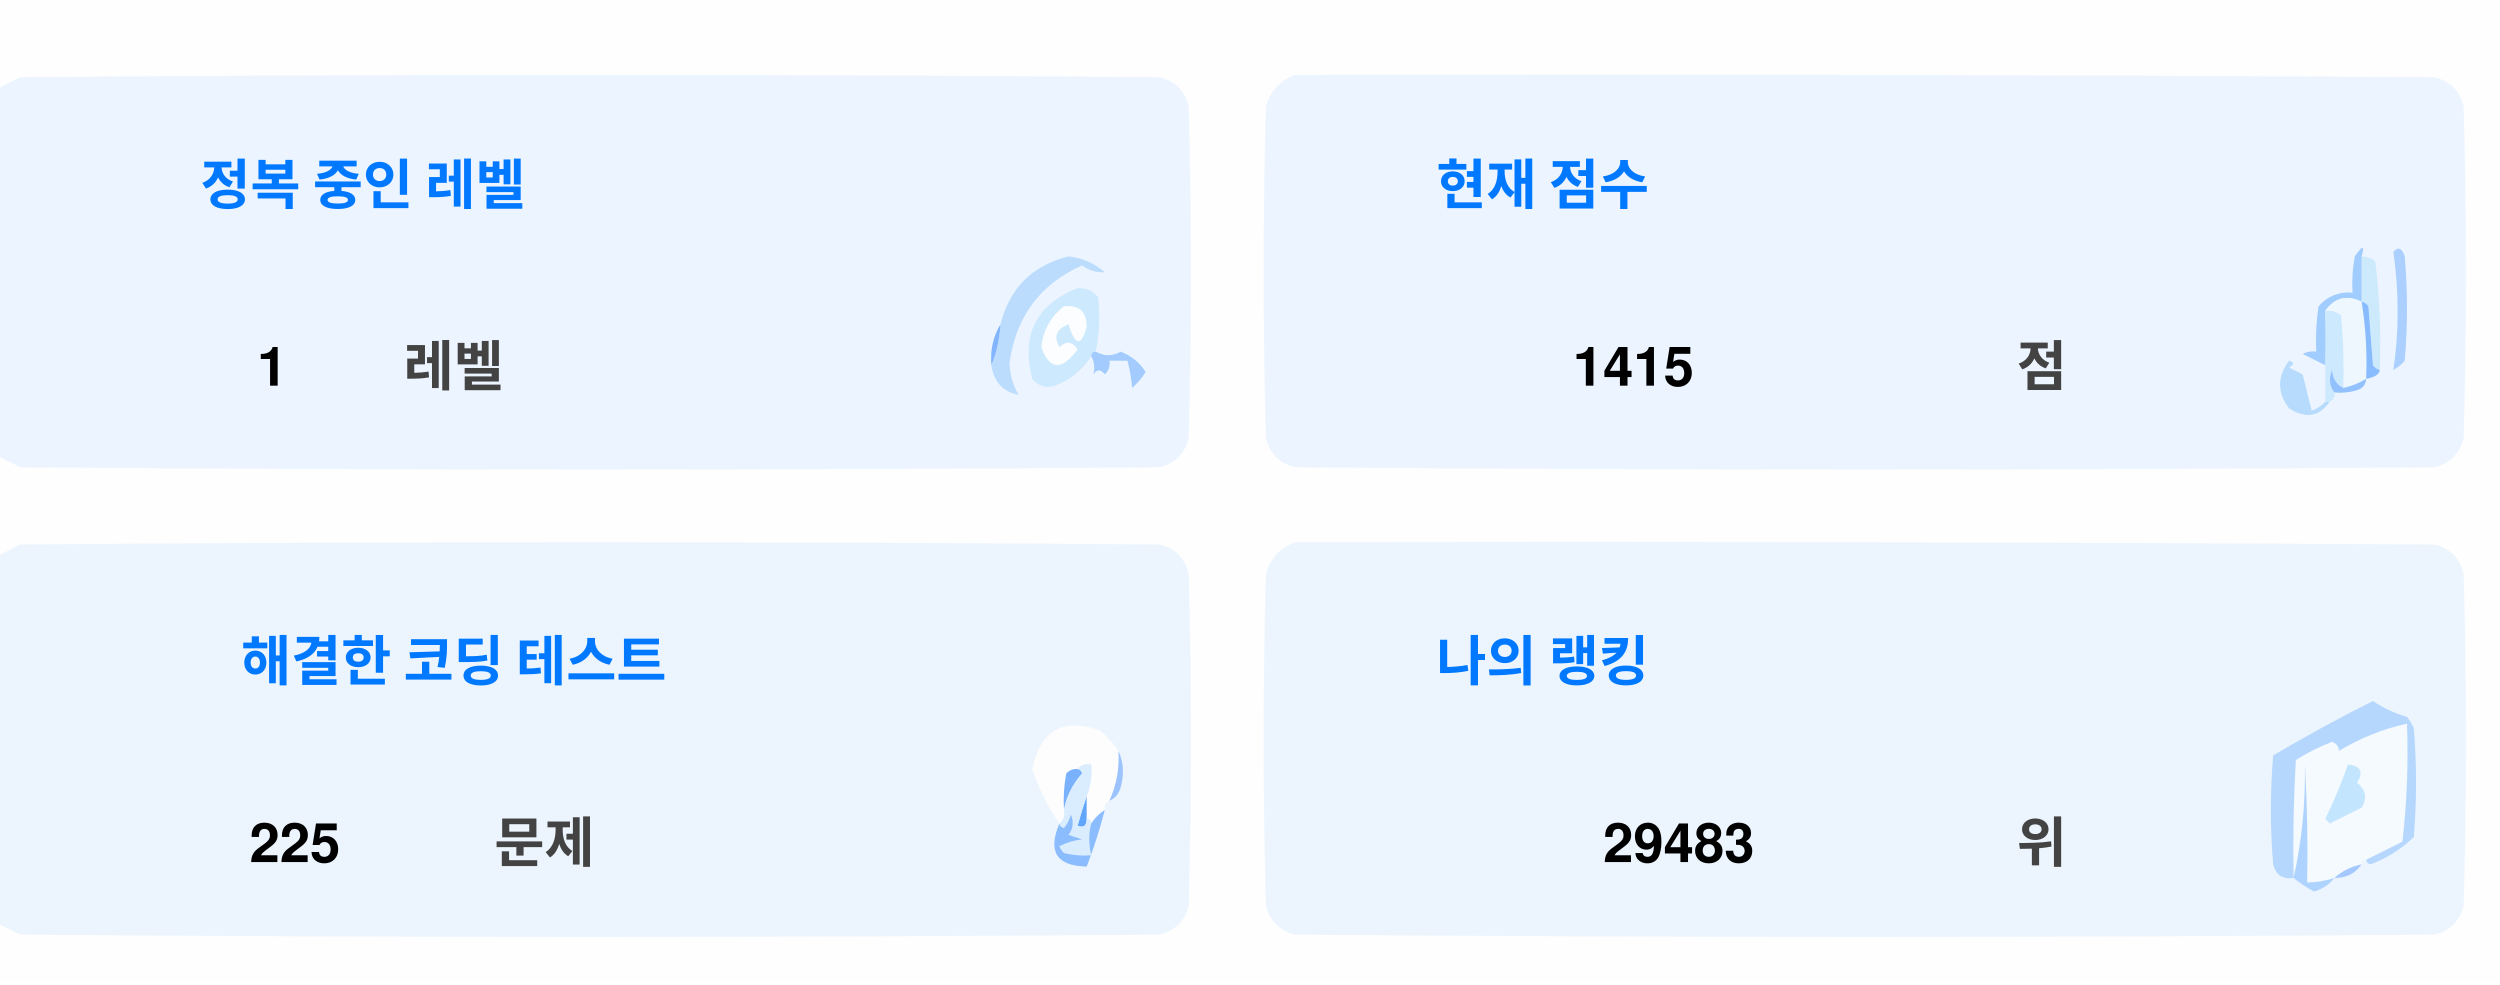
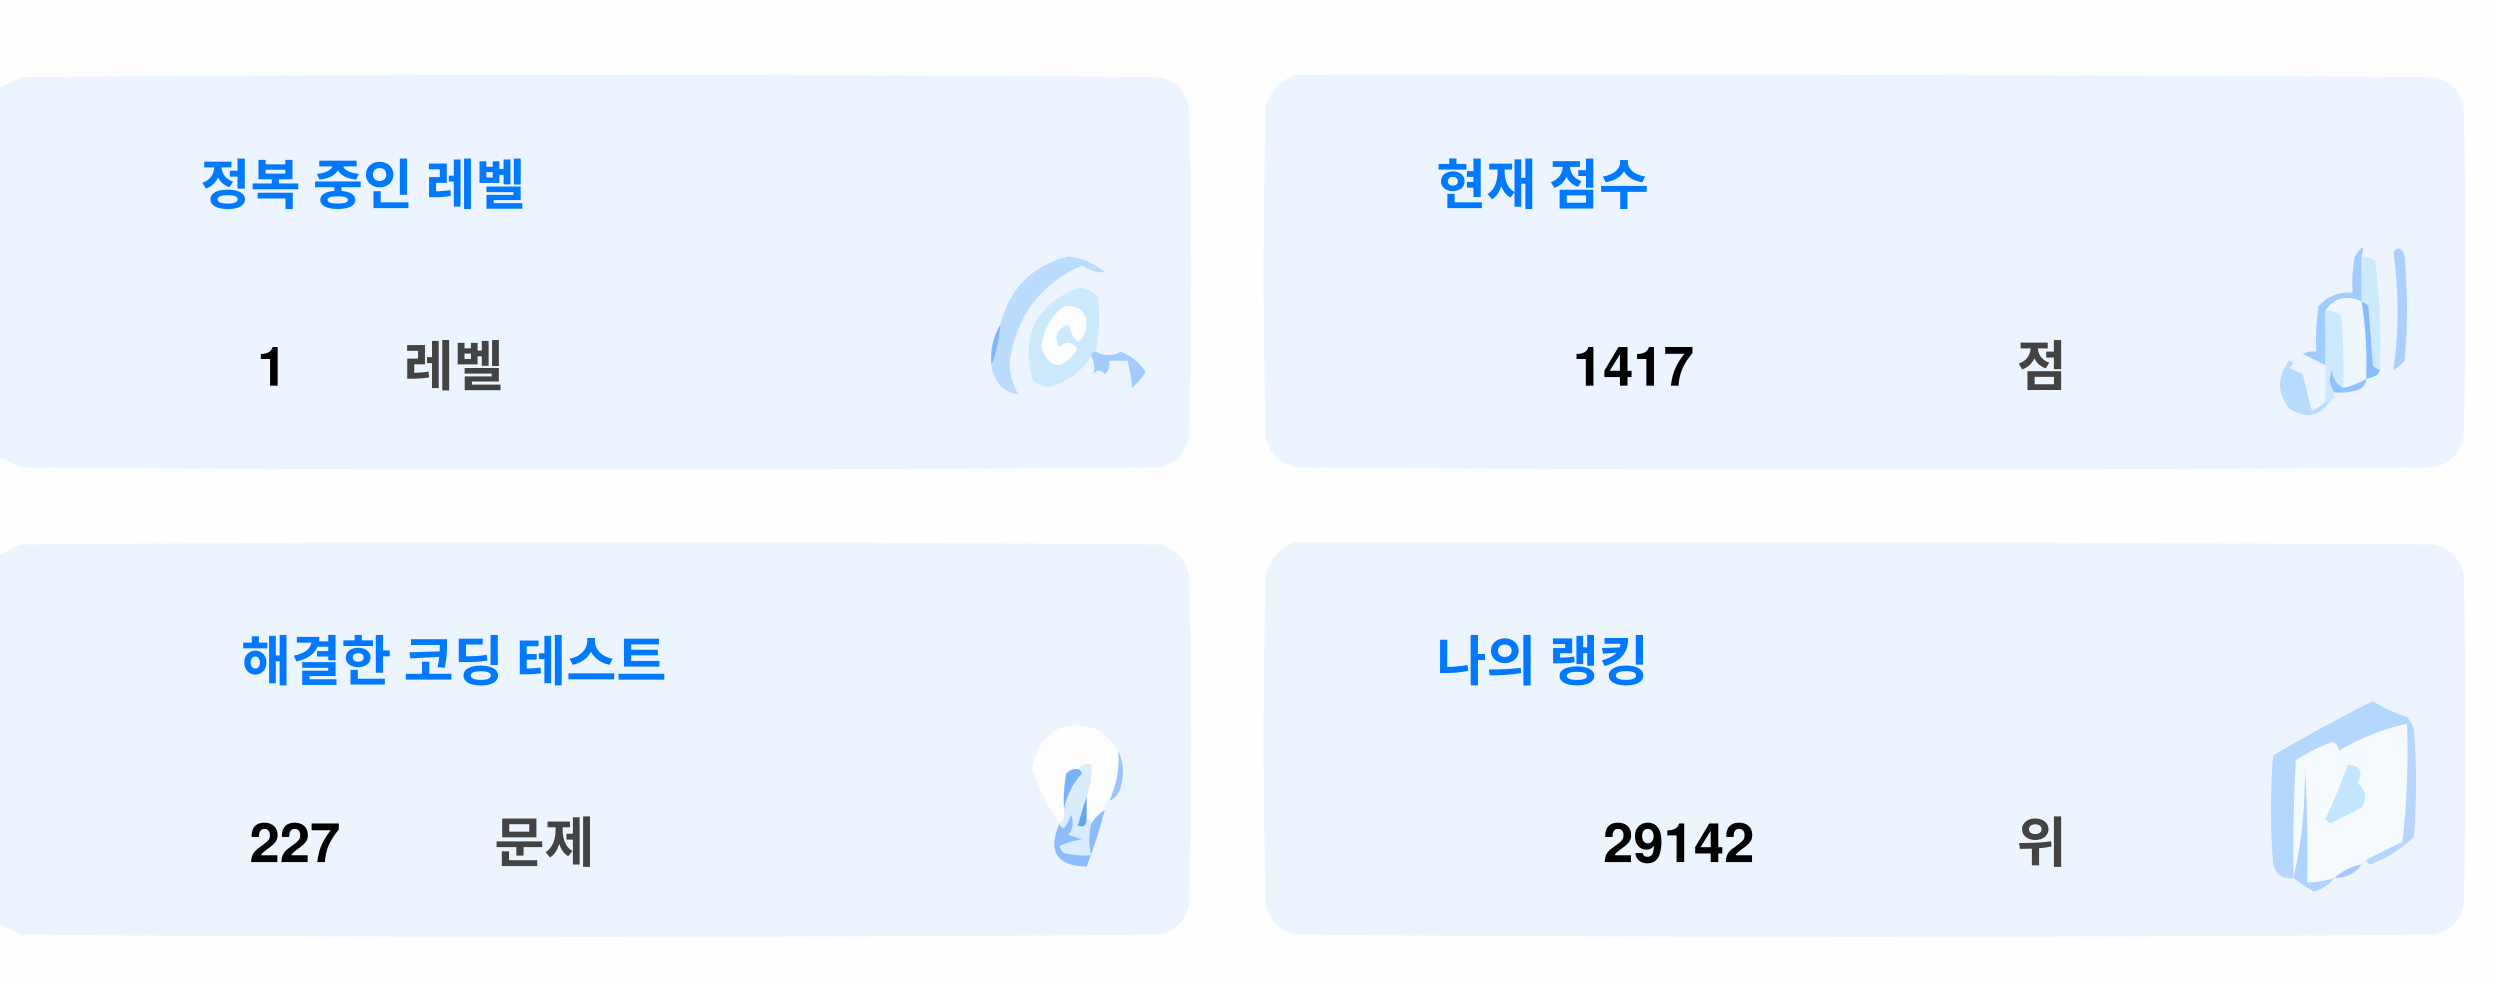
<svg xmlns="http://www.w3.org/2000/svg" version="1.1" width="551px" height="217px" style="shape-rendering:geometricPrecision; text-rendering:geometricPrecision; image-rendering:optimizeQuality; fill-rule:evenodd; clip-rule:evenodd">
  <style>.title {fill: #434343;font-size: 1rem;line-height: 1.5rem;font-weight: bold;font-family: -apple-system, BlinkMacSystemFont, Segoe UI, Helvetica, Arial, sans-serif, Apple Color Emoji, Segoe UI Emoji;}.desc {fill: #434343;font-size: 2.5rem;font-weight: bold;line-height: 1.5rem;font-family: -apple-system, BlinkMacSystemFont, Segoe UI, Helvetica, Arial, sans-serif, Apple Color Emoji, Segoe UI Emoji;}.desc-2 {fill: #434343;font-size: 1rem;font-weight: bold;line-height: 1.5rem;font-family: -apple-system, BlinkMacSystemFont, Segoe UI, Helvetica, Arial, sans-serif, Apple Color Emoji, Segoe UI Emoji;}.text, .desc {animation: twinkling 4s ease-in-out infinite;}@keyframes twinkling {40% { opacity: 1; }50% { opacity: 0.5; }60% { opacity: 1; }70% { opacity: 0.5; }80% { opacity: 1; }}</style>
  <g>
    <path style="opacity:1" fill="#fefefe" d="M -0.5,-0.5 C 183.167,-0.5 366.833,-0.5 550.5,-0.5C 550.5,71.833 550.5,144.167 550.5,216.5C 366.833,216.5 183.167,216.5 -0.5,216.5C -0.5,212.167 -0.5,207.833 -0.5,203.5C 1.14,204.32 2.807,205.153 4.5,206C 88.167,206.667 171.833,206.667 255.5,206C 259,205.167 261.167,203 262,199.5C 262.667,175.167 262.667,150.833 262,126.5C 261.167,123 259,120.833 255.5,120C 171.833,119.333 88.167,119.333 4.5,120C 2.807,120.847 1.14,121.68 -0.5,122.5C -0.5,115.167 -0.5,107.833 -0.5,100.5C 1.14,101.32 2.807,102.153 4.5,103C 88.167,103.667 171.833,103.667 255.5,103C 259,102.167 261.167,100 262,96.5C 262.667,72.167 262.667,47.833 262,23.5C 261.167,20 259,17.833 255.5,17C 171.833,16.333 88.167,16.333 4.5,17C 2.807,17.847 1.14,18.68 -0.5,19.5C -0.5,12.833 -0.5,6.167 -0.5,-0.5 Z" />
  </g>
  <g>
    <path style="opacity:1" fill="#ecf5ff" d="M -0.5,100.5 C -0.5,73.5 -0.5,46.5 -0.5,19.5C 1.14,18.68 2.807,17.847 4.5,17C 88.167,16.333 171.833,16.333 255.5,17C 259,17.833 261.167,20 262,23.5C 262.667,47.833 262.667,72.167 262,96.5C 261.167,100 259,102.167 255.5,103C 171.833,103.667 88.167,103.667 4.5,103C 2.807,102.153 1.14,101.32 -0.5,100.5 Z" />
  </g>
  <g>
    <path style="opacity:1" fill="#ecf5ff" d="M 285.5,16.5 C 369.167,16.333 452.834,16.5 536.5,17C 540,17.833 542.167,20 543,23.5C 543.667,47.833 543.667,72.167 543,96.5C 542.167,100 540,102.167 536.5,103C 452.833,103.667 369.167,103.667 285.5,103C 282,102.167 279.833,100 279,96.5C 278.333,72.167 278.333,47.833 279,23.5C 280.018,19.985 282.185,17.652 285.5,16.5 Z" />
  </g>
  <g>
    <path style="opacity:1" fill="#cdeafd" d="M 520.5,56.5 C 521.583,56.539 522.583,56.873 523.5,57.5C 524.498,65.472 524.831,73.472 524.5,81.5C 523.883,81.389 523.383,81.056 523,80.5C 522.667,76.167 522.333,71.833 522,67.5C 521.617,66.944 521.117,66.611 520.5,66.5C 520.5,63.167 520.5,59.833 520.5,56.5 Z" />
  </g>
  <g>
    <path style="opacity:1" fill="#abcfff" d="M 527.5,55.5 C 528.566,54.308 529.399,54.641 530,56.5C 530.667,64.167 530.667,71.833 530,79.5C 529.311,80.357 528.478,81.023 527.5,81.5C 528.758,73.08 528.758,64.414 527.5,55.5 Z" />
  </g>
  <g>
    <path style="opacity:1" fill="#bbdcfd" d="M 218.5,80.5 C 219.657,77.727 220.324,74.727 220.5,71.5C 222.49,63.51 227.49,58.51 235.5,56.5C 238.528,56.847 241.194,58.014 243.5,60C 241.744,60.141 240.078,59.641 238.5,58.5C 229.247,62.607 223.914,69.773 222.5,80C 222.565,82.526 223.232,84.859 224.5,87C 221.07,86.397 219.07,84.231 218.5,80.5 Z" />
  </g>
  <g>
    <path style="opacity:1" fill="#cde9fd" d="M 241.5,77.5 C 240.833,77.5 240.5,77.833 240.5,78.5C 238.628,81.529 235.961,83.695 232.5,85C 230.536,85.624 228.869,85.124 227.5,83.5C 225.021,73.791 228.354,67.124 237.5,63.5C 239.374,63.39 240.874,64.056 242,65.5C 242.497,69.524 242.331,73.524 241.5,77.5 Z" />
  </g>
  <g>
    <path style="opacity:1" fill="#fcfdfe" d="M 234.5,67.5 C 237.826,67.162 239.493,68.662 239.5,72C 238.334,76.434 237,76.267 235.5,71.5C 232.832,72.515 232.166,74.182 233.5,76.5C 235.017,75.089 236.351,75.256 237.5,77C 234.006,81.771 231.34,81.605 229.5,76.5C 229.904,72.771 231.571,69.771 234.5,67.5 Z" />
  </g>
  <g>
    <path style="opacity:1" fill="#a1ccfe" d="M 520.5,56.5 C 520.5,59.833 520.5,63.167 520.5,66.5C 517.238,64.922 514.572,65.589 512.5,68.5C 512.617,72.81 512.617,76.81 512.5,80.5C 510.86,79.68 509.193,78.847 507.5,78C 508.448,77.517 509.448,77.35 510.5,77.5C 510.335,74.15 510.502,70.817 511,67.5C 512.995,65.253 515.495,64.253 518.5,64.5C 518.336,61.813 518.503,59.146 519,56.5C 520.731,53.969 521.231,53.969 520.5,56.5 Z" />
  </g>
  <g>
    <path style="opacity:1" fill="#cde9fd" d="M 512.5,68.5 C 513.822,68.33 514.989,68.663 516,69.5C 516.499,74.823 516.666,80.156 516.5,85.5C 514.955,84.77 514.122,83.437 514,81.5C 513.22,83.387 513.387,85.054 514.5,86.5C 514.672,87.492 514.338,88.158 513.5,88.5C 513.167,88.5 512.833,88.5 512.5,88.5C 512.5,85.833 512.5,83.167 512.5,80.5C 512.617,76.81 512.617,72.81 512.5,68.5 Z" />
  </g>
  <g>
    <path style="opacity:1" fill="#eef6fe" d="M 520.5,66.5 C 521.407,72.106 521.74,77.773 521.5,83.5C 519.95,84.441 518.284,85.108 516.5,85.5C 516.666,80.156 516.499,74.823 516,69.5C 514.989,68.663 513.822,68.33 512.5,68.5C 514.572,65.589 517.238,64.922 520.5,66.5 Z" />
  </g>
  <g>
    <path style="opacity:1" fill="#88bcff" d="M 520.5,66.5 C 521.117,66.611 521.617,66.944 522,67.5C 522.333,71.833 522.667,76.167 523,80.5C 523.383,81.056 523.883,81.389 524.5,81.5C 524.445,82.469 523.445,83.136 521.5,83.5C 521.74,77.773 521.407,72.106 520.5,66.5 Z" />
  </g>
  <g>
    <path style="opacity:1" fill="#82b5fe" d="M 220.5,71.5 C 220.324,74.727 219.657,77.727 218.5,80.5C 218.215,77.171 218.882,74.171 220.5,71.5 Z" />
  </g>
  <g>
    <path style="opacity:1" fill="#a3cbfe" d="M 240.5,78.5 C 240.5,77.833 240.833,77.5 241.5,77.5C 243.391,78.536 245.224,78.536 247,77.5C 249.391,78.429 251.225,79.929 252.5,82C 251.681,83.319 250.681,84.486 249.5,85.5C 249.409,83.777 249.075,81.777 248.5,79.5C 247.167,79.5 245.833,79.5 244.5,79.5C 244.719,80.675 244.386,81.675 243.5,82.5C 242.575,81.359 241.741,81.359 241,82.5C 241.331,80.981 241.164,79.648 240.5,78.5 Z" />
  </g>
  <g>
    <path style="opacity:1" fill="#b7dbfd" d="M 512.5,88.5 C 512.833,88.5 513.167,88.5 513.5,88.5C 511.199,91.857 508.199,92.357 504.5,90C 501.872,86.535 501.872,83.035 504.5,79.5C 505.696,79.846 505.696,80.346 504.5,81C 505.5,81.5 506.5,82 507.5,82.5C 508.167,85.167 508.833,87.833 509.5,90.5C 510.739,90.058 511.739,89.391 512.5,88.5 Z" />
  </g>
  <g>
    <path style="opacity:1" fill="#92c1fe" d="M 516.5,85.5 C 518.284,85.108 519.95,84.441 521.5,83.5C 521.423,84.75 520.756,85.583 519.5,86C 517.866,86.493 516.199,86.66 514.5,86.5C 513.387,85.054 513.22,83.387 514,81.5C 514.122,83.437 514.955,84.77 516.5,85.5 Z" />
  </g>
  <g>
    <path style="opacity:1" fill="#ecf5fe" d="M -0.5,203.5 C -0.5,176.5 -0.5,149.5 -0.5,122.5C 1.14,121.68 2.807,120.847 4.5,120C 88.167,119.333 171.833,119.333 255.5,120C 259,120.833 261.167,123 262,126.5C 262.667,150.833 262.667,175.167 262,199.5C 261.167,203 259,205.167 255.5,206C 171.833,206.667 88.167,206.667 4.5,206C 2.807,205.153 1.14,204.32 -0.5,203.5 Z" />
  </g>
  <g>
    <path style="opacity:1" fill="#ecf5fe" d="M 285.5,119.5 C 369.167,119.333 452.834,119.5 536.5,120C 540,120.833 542.167,123 543,126.5C 543.667,150.833 543.667,175.167 543,199.5C 542.167,203 540,205.167 536.5,206C 452.833,206.667 369.167,206.667 285.5,206C 282,205.167 279.833,203 279,199.5C 278.333,175.167 278.333,150.833 279,126.5C 280.018,122.985 282.185,120.652 285.5,119.5 Z" />
  </g>
  <g>
    <path style="opacity:1" fill="#fdfdfe" d="M 246.5,165.5 C 246.758,169.367 246.092,173.034 244.5,176.5C 243.662,176.842 243.328,177.508 243.5,178.5C 242.272,179.306 241.272,180.306 240.5,181.5C 240.5,180.833 240.167,180.5 239.5,180.5C 239.5,178.833 239.5,177.167 239.5,175.5C 240.369,173.283 240.702,170.95 240.5,168.5C 239.209,168.263 238.209,168.596 237.5,169.5C 236.504,169.414 235.671,169.748 235,170.5C 234.503,173.146 234.336,175.813 234.5,178.5C 234.737,179.791 234.404,180.791 233.5,181.5C 230.986,177.806 228.986,173.806 227.5,169.5C 229.309,160.957 234.309,158.124 242.5,161C 244.07,162.397 245.404,163.897 246.5,165.5 Z" />
  </g>
  <g>
    <path style="opacity:1" fill="#f5faff" d="M 521.5,189.5 C 520.833,189.5 520.5,189.833 520.5,190.5C 518.181,190.992 516.181,191.992 514.5,193.5C 512.565,194.15 510.565,194.483 508.5,194.5C 508.666,185.827 508.5,177.16 508,168.5C 508.141,177.227 507.308,185.56 505.5,193.5C 505.334,184.827 505.5,176.16 506,167.5C 508.527,165.903 511.194,164.57 514,163.5C 515.011,163.892 515.511,164.559 515.5,165.5C 520.21,162.641 525.21,160.641 530.5,159.5C 530.831,168.192 530.498,176.859 529.5,185.5C 526.807,186.847 524.14,188.18 521.5,189.5 Z" />
  </g>
  <g>
    <path style="opacity:1" fill="#b6d7fd" d="M 521.5,189.5 C 524.14,188.18 526.807,186.847 529.5,185.5C 530.498,176.859 530.831,168.192 530.5,159.5C 525.21,160.641 520.21,162.641 515.5,165.5C 515.511,164.559 515.011,163.892 514,163.5C 511.194,164.57 508.527,165.903 506,167.5C 505.5,176.16 505.334,184.827 505.5,193.5C 503.089,193.863 501.589,192.863 501,190.5C 500.333,182.5 500.333,174.5 501,166.5C 508.173,162.246 515.507,158.246 523,154.5C 525.304,156.068 527.804,157.235 530.5,158C 531.126,158.75 531.626,159.584 532,160.5C 532.667,168.5 532.667,176.5 532,184.5C 529.292,187.111 526.125,189.111 522.5,190.5C 521.893,190.376 521.56,190.043 521.5,189.5 Z" />
  </g>
  <g>
    <path style="opacity:1" fill="#c3e5fe" d="M 517.5,168.5 C 520.317,168.801 520.984,170.134 519.5,172.5C 521.439,174.122 521.772,175.956 520.5,178C 518.167,179.167 515.833,180.333 513.5,181.5C 513.167,181.167 512.833,180.833 512.5,180.5C 514.414,176.515 516.081,172.515 517.5,168.5 Z" />
  </g>
  <g>
    <path style="opacity:1" fill="#7ab1fc" d="M 237.5,169.5 C 238.043,169.56 238.376,169.893 238.5,170.5C 236.395,172.836 235.062,175.503 234.5,178.5C 234.336,175.813 234.503,173.146 235,170.5C 235.671,169.748 236.504,169.414 237.5,169.5 Z" />
  </g>
  <g>
    <path style="opacity:1" fill="#afd3ff" d="M 514.5,193.5 C 513.378,194.947 511.878,195.947 510,196.5C 508.348,195.601 506.848,194.601 505.5,193.5C 507.308,185.56 508.141,177.227 508,168.5C 508.5,177.16 508.666,185.827 508.5,194.5C 510.565,194.483 512.565,194.15 514.5,193.5 Z" />
  </g>
  <g>
    <path style="opacity:1" fill="#9cc3fd" d="M 246.5,165.5 C 247.634,167.966 247.801,170.633 247,173.5C 246.623,174.942 245.79,175.942 244.5,176.5C 246.092,173.034 246.758,169.367 246.5,165.5 Z" />
  </g>
  <g>
    <path style="opacity:1" fill="#62a6fc" d="M 239.5,175.5 C 239.5,177.167 239.5,178.833 239.5,180.5C 239.483,182.028 238.816,182.528 237.5,182C 238.117,179.723 238.784,177.556 239.5,175.5 Z" />
  </g>
  <g>
    <path style="opacity:1" fill="#daedfe" d="M 237.5,169.5 C 238.209,168.596 239.209,168.263 240.5,168.5C 240.702,170.95 240.369,173.283 239.5,175.5C 238.784,177.556 238.117,179.723 237.5,182C 238.816,182.528 239.483,182.028 239.5,180.5C 240.167,180.5 240.5,180.833 240.5,181.5C 239.918,183.669 239.918,186.002 240.5,188.5C 238.473,188.662 236.473,188.495 234.5,188C 234.043,187.586 233.709,187.086 233.5,186.5C 235.078,185.702 236.744,185.202 238.5,185C 237.5,184.667 236.5,184.333 235.5,184C 236.554,182.612 236.72,181.112 236,179.5C 235.751,180.624 235.251,181.624 234.5,182.5C 233.893,182.376 233.56,182.043 233.5,181.5C 234.404,180.791 234.737,179.791 234.5,178.5C 235.062,175.503 236.395,172.836 238.5,170.5C 238.376,169.893 238.043,169.56 237.5,169.5 Z" />
  </g>
  <g>
    <path style="opacity:1" fill="#8bbcfd" d="M 243.5,178.5 C 242.395,182.803 241.062,186.969 239.5,191C 232.857,190.847 230.857,187.68 233.5,181.5C 233.56,182.043 233.893,182.376 234.5,182.5C 235.251,181.624 235.751,180.624 236,179.5C 236.72,181.112 236.554,182.612 235.5,184C 236.5,184.333 237.5,184.667 238.5,185C 236.744,185.202 235.078,185.702 233.5,186.5C 233.709,187.086 234.043,187.586 234.5,188C 236.473,188.495 238.473,188.662 240.5,188.5C 239.918,186.002 239.918,183.669 240.5,181.5C 241.272,180.306 242.272,179.306 243.5,178.5 Z" />
  </g>
  <g>
    <path style="opacity:1" fill="#a4c8ff" d="M 520.5,190.5 C 519.089,192.539 517.089,193.539 514.5,193.5C 516.181,191.992 518.181,190.992 520.5,190.5 Z" />
  </g>
  <text text-anchor="middle" x="80" y="45" class="title" style="fill:#0078ff;" stroke="#none" stroke-width="1">정복 중인 레벨</text>
  <text text-anchor="middle" x="60" y="85" class="desc" style="fill:#000000;" stroke="#none" stroke-width="1">1</text>
  <text text-anchor="middle" x="100" y="85" class="desc-2" style="fill:#434343;" stroke="#none" stroke-width="1">레벨</text>
  <text text-anchor="middle" x="340" y="45" class="title" style="fill:#0078ff;" stroke="#none" stroke-width="1">현재 점수</text>
-   <text text-anchor="middle" x="360" y="85" class="desc" style="fill:#000000;" stroke="#none" stroke-width="1">1415</text>
+   <text text-anchor="middle" x="360" y="85" class="desc" style="fill:#000000;" stroke="#none" stroke-width="1">1417</text>
  <text text-anchor="middle" x="450" y="85" class="desc-2" style="fill:#434343;" stroke="#none" stroke-width="1">점</text>
  <text text-anchor="middle" x="100" y="150" class="title" style="fill:#0078ff;" stroke="#none" stroke-width="1">해결한 코딩 테스트</text>
-   <text text-anchor="middle" x="65" y="190" class="desc" style="fill:#000000;" stroke="#none" stroke-width="1">225</text>
+   <text text-anchor="middle" x="65" y="190" class="desc" style="fill:#000000;" stroke="#none" stroke-width="1">227</text>
  <text text-anchor="middle" x="120" y="190" class="desc-2" style="fill:#434343;" stroke="#none" stroke-width="1">문제</text>
  <text text-anchor="middle" x="340" y="150" class="title" style="fill:#0078ff;" stroke="#none" stroke-width="1">나의 랭킹</text>
-   <text text-anchor="middle" x="370" y="190" class="desc" style="fill:#000000;" stroke="#none" stroke-width="1">29483</text>
+   <text text-anchor="middle" x="370" y="190" class="desc" style="fill:#000000;" stroke="#none" stroke-width="1">29142</text>
  <text text-anchor="middle" x="450" y="190" class="desc-2" style="fill:#434343;" stroke="#none" stroke-width="1">위</text>
</svg>
